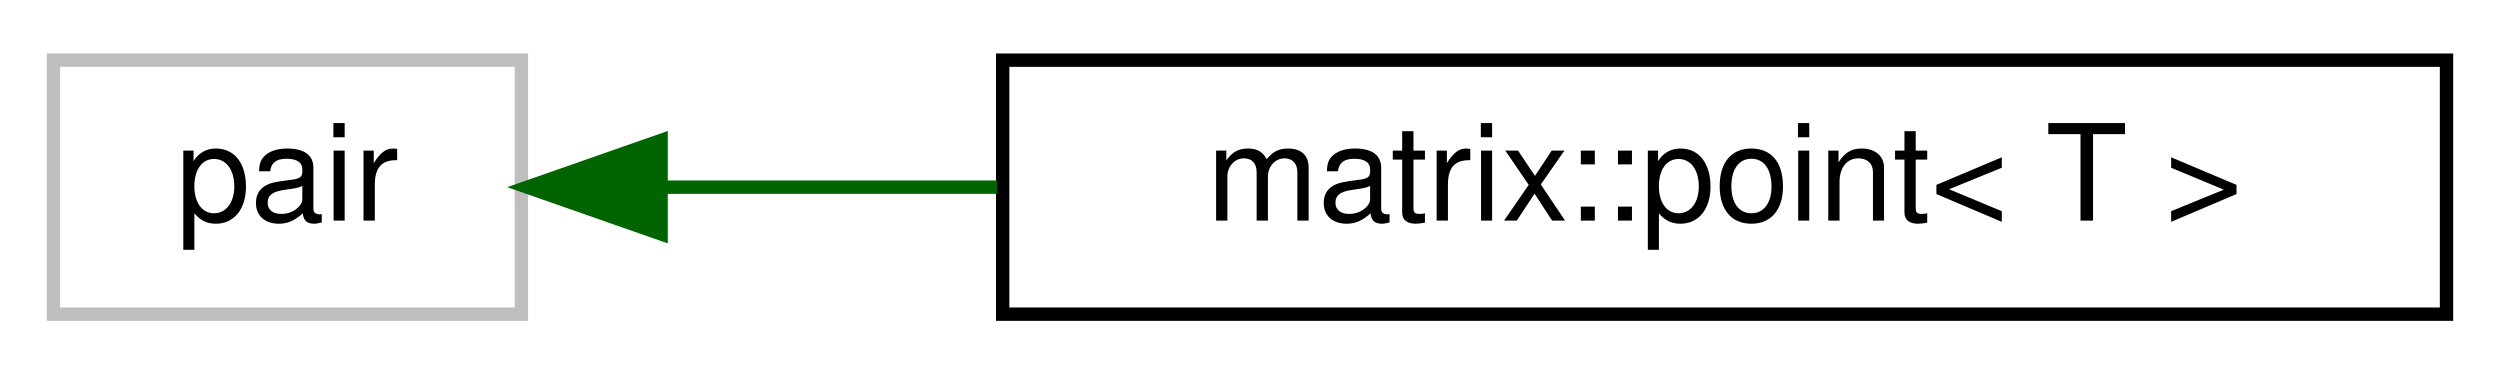
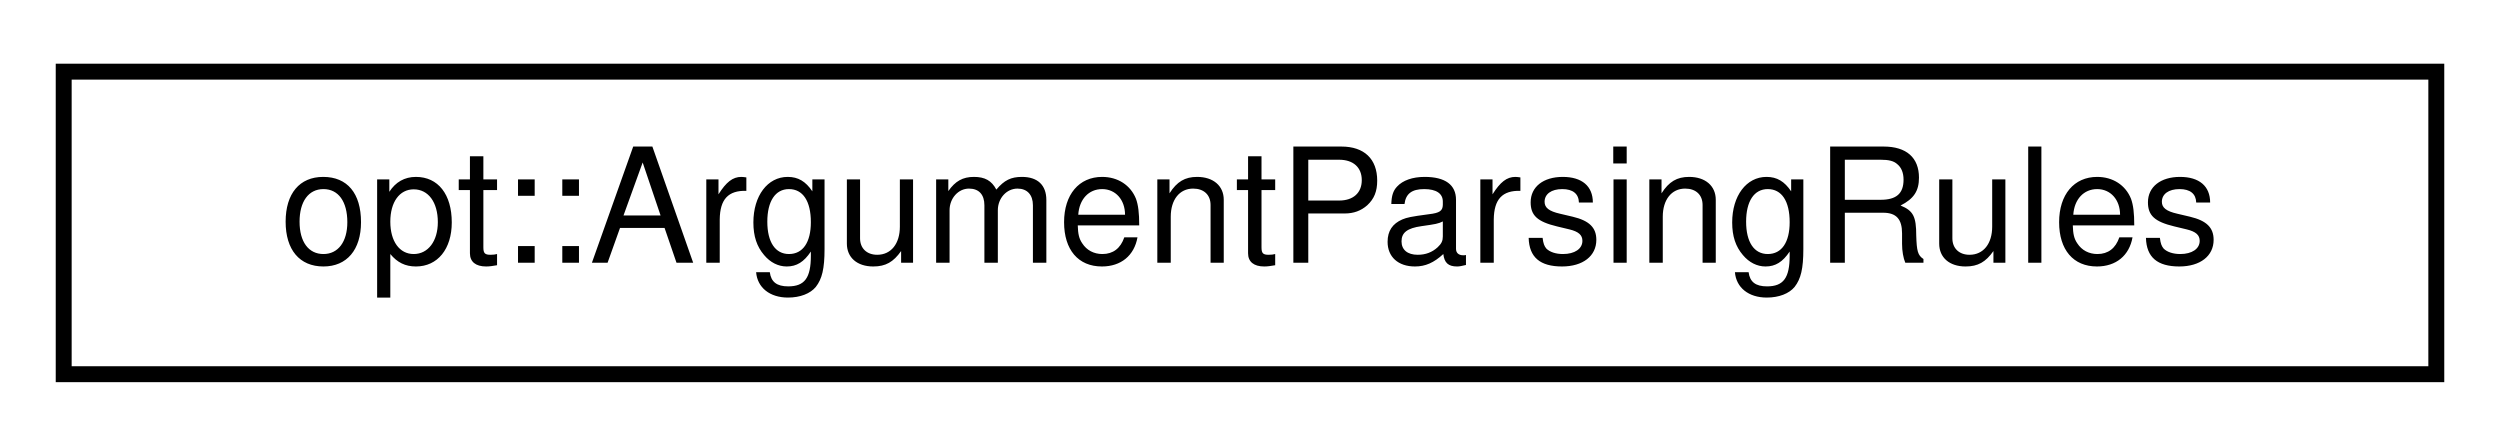
- <svg xmlns="http://www.w3.org/2000/svg" xmlns:xlink="http://www.w3.org/1999/xlink" width="187pt" height="28pt" viewBox="0.00 0.00 187.00 28.00">
+ <svg xmlns="http://www.w3.org/2000/svg" xmlns:xlink="http://www.w3.org/1999/xlink" width="157pt" height="28pt" viewBox="0.00 0.00 157.00 28.00">
  <g id="graph0" class="graph" transform="scale(1 1) rotate(0) translate(4 24)">
    <g id="node1" class="node">
      <g id="a_node1">
-         <a xlink:title=" ">
-           <polygon fill="none" stroke="#bfbfbf" points="0,-0.5 0,-19.5 35,-19.5 35,-0.5 0,-0.5" />
-           <text text-anchor="middle" x="17.5" y="-7.5" font-family="Helvetica,sans-Serif" font-size="10.00">pair</text>
+         <a xlink:href="structopt_1_1_argument_parsing_rules.html" target="_top" xlink:title="Allows configuration of the rules used when parsing arguments.">
+           <polygon fill="none" stroke="black" points="0,-0.5 0,-19.5 149,-19.5 149,-0.5 0,-0.5" />
+           <text text-anchor="middle" x="74.5" y="-7.5" font-family="Helvetica,sans-Serif" font-size="10.00">opt::ArgumentParsingRules</text>
        </a>
      </g>
    </g>
-     <g id="node2" class="node">
-       <g id="a_node2">
-         <a xlink:href="structmatrix_1_1point.html" target="_top" xlink:title=" ">
-           <polygon fill="none" stroke="black" points="71,-0.5 71,-19.5 179,-19.5 179,-0.5 71,-0.5" />
-           <text text-anchor="middle" x="125" y="-7.5" font-family="Helvetica,sans-Serif" font-size="10.00">matrix::point&lt; T &gt;</text>
-         </a>
-       </g>
-     </g>
-     <g id="edge1" class="edge">
-       <path fill="none" stroke="darkgreen" d="M45.58,-10C53.27,-10 61.91,-10 70.59,-10" />
-       <polygon fill="darkgreen" stroke="darkgreen" points="45.45,-6.5 35.45,-10 45.45,-13.5 45.45,-6.5" />
-     </g>
  </g>
</svg>
